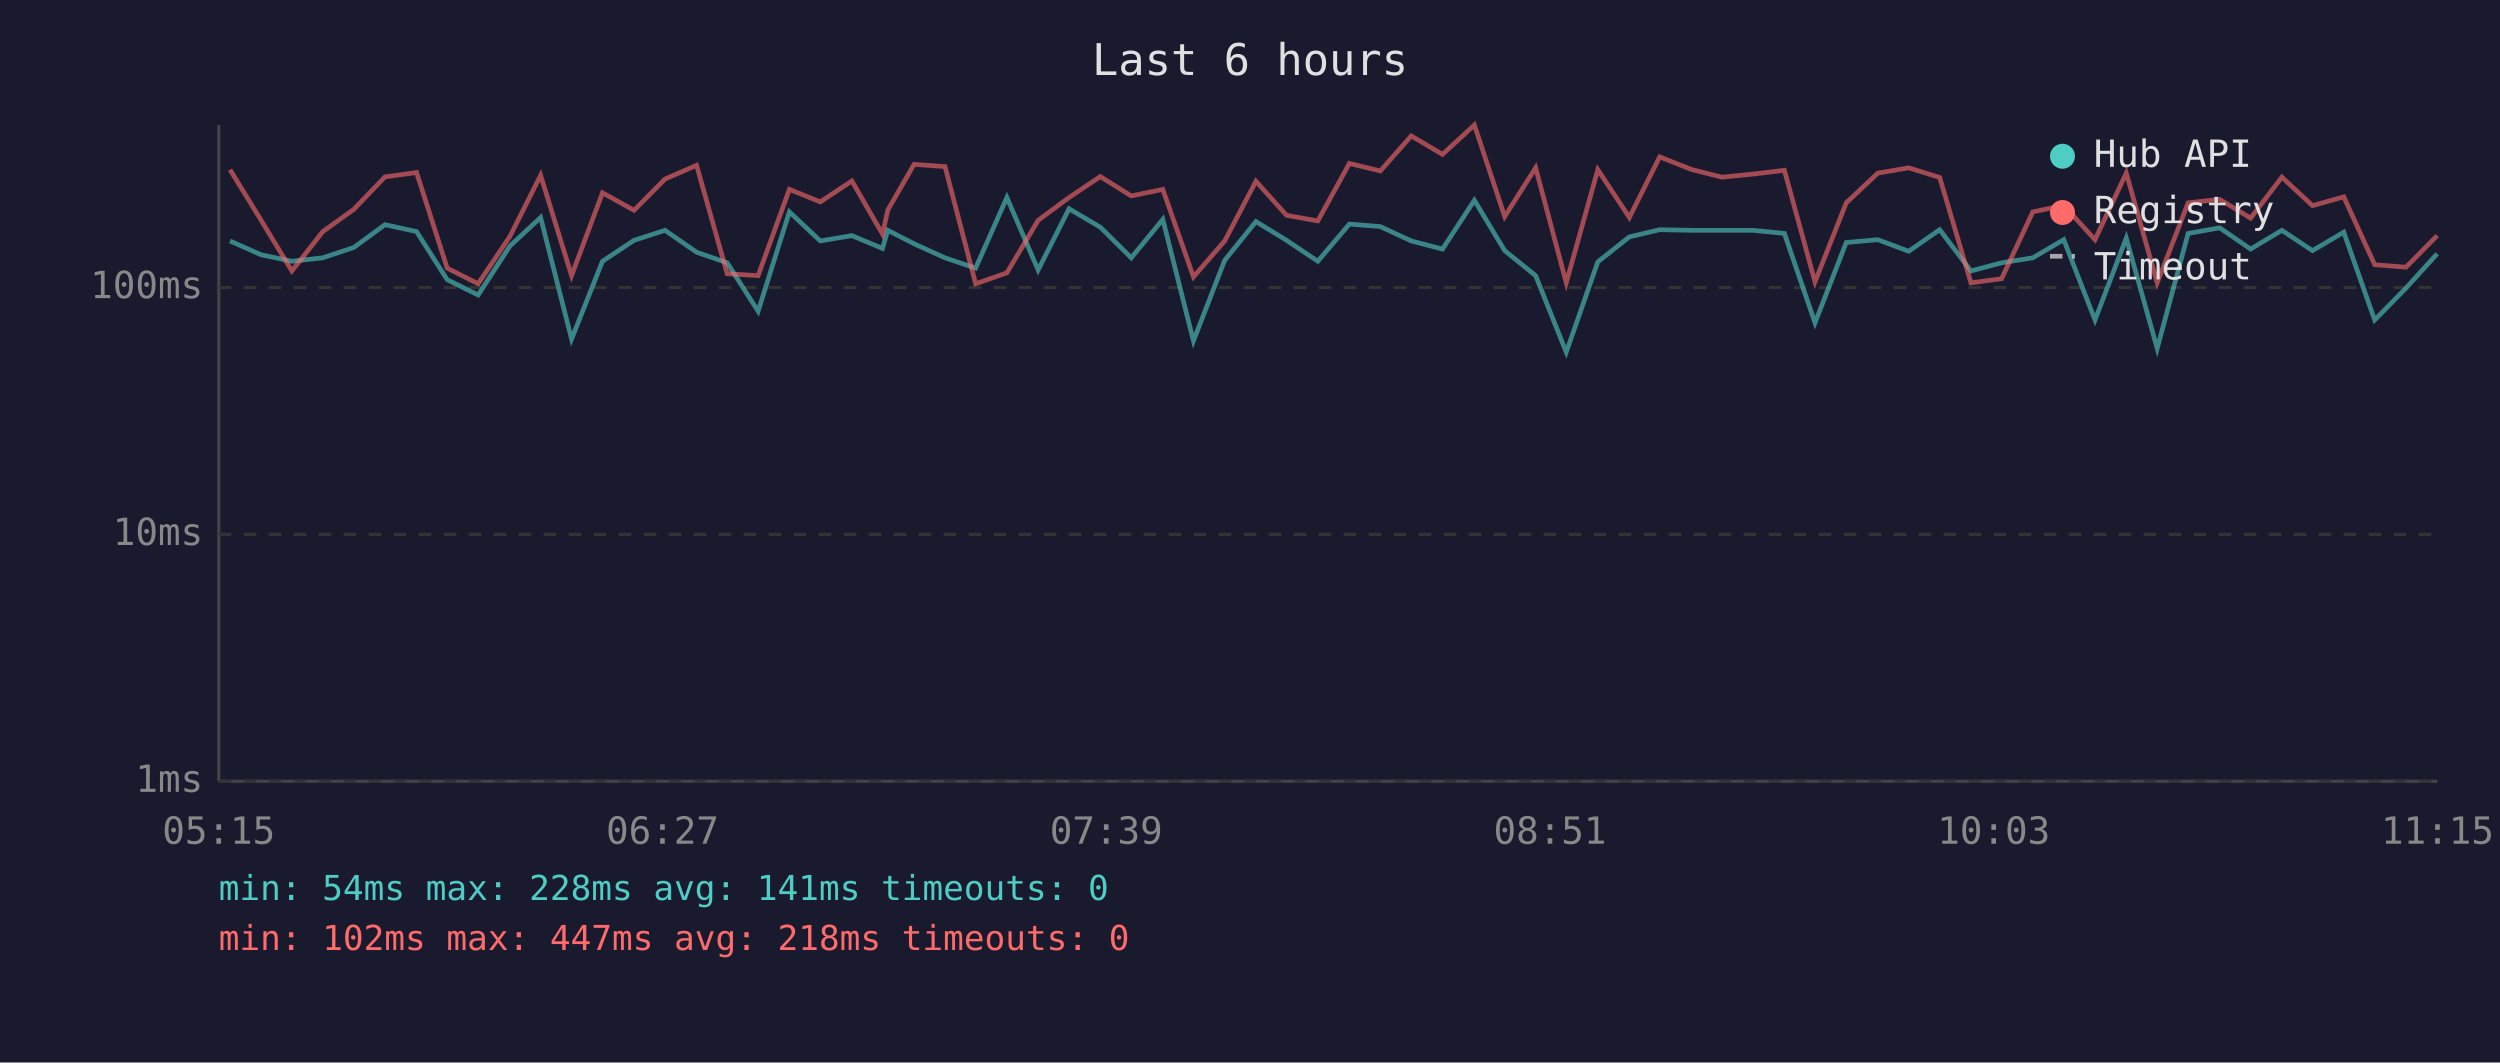
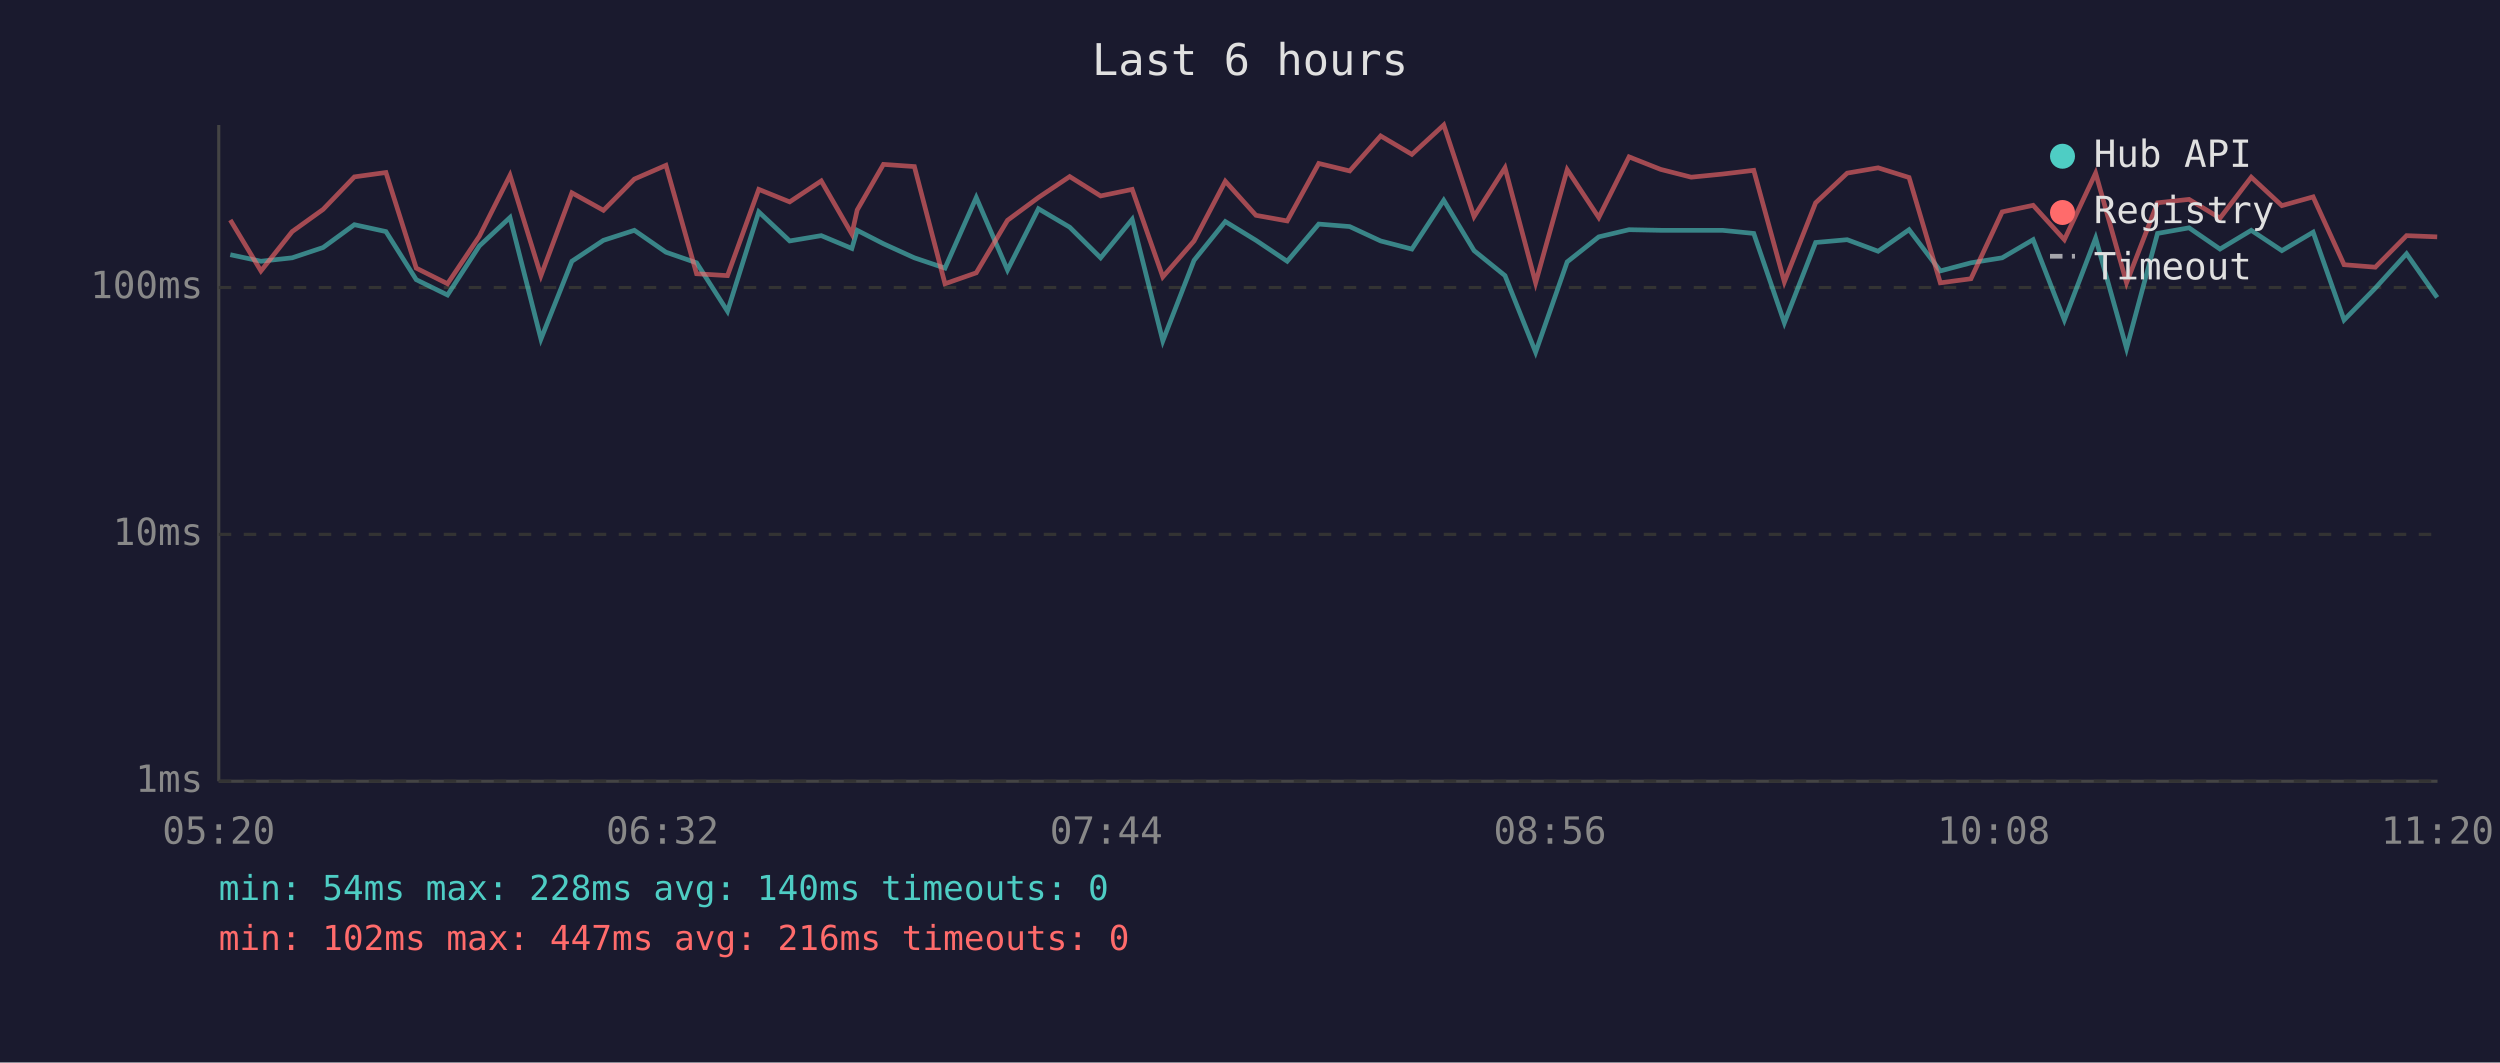
<svg xmlns="http://www.w3.org/2000/svg" viewBox="0 0 800 340" font-family="monospace" font-size="12">
  <rect width="800" height="340" fill="#1a1a2e" />
  <text x="400" y="24" fill="#e0e0e0" font-size="14" text-anchor="middle">Last 6 hours</text>
  <line x1="70" y1="40" x2="70" y2="250" stroke="#444" stroke-width="1" />
  <line x1="70" y1="250" x2="780" y2="250" stroke="#444" stroke-width="1" />
  <line x1="70" y1="250" x2="780" y2="250" stroke="#333" stroke-width="1" stroke-dasharray="4" />
  <text x="65" y="250" fill="#888" text-anchor="end" dominant-baseline="middle">1ms</text>
  <line x1="70" y1="171" x2="780" y2="171" stroke="#333" stroke-width="1" stroke-dasharray="4" />
  <text x="65" y="171" fill="#888" text-anchor="end" dominant-baseline="middle">10ms</text>
  <line x1="70" y1="92" x2="780" y2="92" stroke="#333" stroke-width="1" stroke-dasharray="4" />
  <text x="65" y="92" fill="#888" text-anchor="end" dominant-baseline="middle">100ms</text>
-   <text x="70" y="270" fill="#888" text-anchor="middle">05:15</text>
-   <text x="212" y="270" fill="#888" text-anchor="middle">06:27</text>
-   <text x="354" y="270" fill="#888" text-anchor="middle">07:39</text>
-   <text x="496" y="270" fill="#888" text-anchor="middle">08:51</text>
-   <text x="638" y="270" fill="#888" text-anchor="middle">10:03</text>
-   <text x="780" y="270" fill="#888" text-anchor="middle">11:15</text>
-   <polyline points="73.6,77.1 83.5,81.5 93.4,83.6 103.3,82.5 113.2,79.2 123.2,71.9 133.3,74.1 143.1,89.5 153.0,94.4 163.2,78.7 173.0,69.6 182.9,108.5 192.8,83.6 202.9,76.9 212.8,73.7 222.9,80.7 232.7,84.1 242.6,99.6 252.6,67.8 262.5,77.1 272.6,75.4 282.4,79.5 284.1,73.7 292.5,78.0 302.4,82.5 312.2,85.8 322.2,63.2 332.2,86.4 342.1,66.8 352.1,72.7 362.0,82.5 372.1,70.2 381.9,109.1 391.9,83.3 401.9,70.9 411.7,76.9 421.7,83.6 431.8,71.7 441.7,72.5 451.6,77.1 461.6,79.7 471.8,64.1 481.5,80.2 491.4,88.2 501.2,112.7 511.3,83.8 521.4,75.8 531.1,73.5 541.2,73.7 551.0,73.7 561.0,73.7 571.0,74.7 580.8,103.3 590.8,77.6 600.9,76.7 610.8,80.4 620.7,73.5 630.7,86.7 640.5,84.1 650.5,82.5 660.4,76.7 670.4,102.4 680.4,76.2 690.3,111.5 700.2,74.7 710.3,72.9 720.2,79.7 730.2,73.7 740.0,80.2 750.0,74.3 759.9,102.4 769.9,92.2 779.9,81.2" fill="none" stroke="#4ecdc4" stroke-width="1.5" opacity="0.6" />
-   <polyline points="73.6,54.3 83.5,70.4 93.4,86.7 103.3,74.1 113.2,67.0 123.2,56.6 133.3,55.2 143.1,85.8 153.0,90.8 163.2,75.6 173.0,56.1 182.9,88.2 192.8,61.7 202.9,67.3 212.8,57.3 222.9,52.9 232.7,87.6 242.6,88.2 252.6,60.6 262.5,64.6 272.6,57.9 282.4,74.9 284.1,67.2 292.5,52.6 302.4,53.3 312.2,90.8 322.2,87.3 332.2,70.5 342.1,63.2 352.1,56.5 362.0,62.7 372.1,60.6 381.9,88.6 391.9,77.1 401.9,58.0 411.7,68.9 421.7,70.7 431.8,52.3 441.7,54.7 451.6,43.5 461.6,49.4 471.8,40.0 481.5,69.3 491.4,53.7 501.2,90.5 511.3,54.3 521.4,69.6 531.1,50.2 541.2,54.2 551.0,56.7 561.0,55.7 571.0,54.5 580.8,90.2 590.8,64.9 600.9,55.4 610.8,53.7 620.7,56.8 630.7,90.5 640.5,89.2 650.5,67.8 660.4,65.7 670.4,76.7 680.4,55.4 690.3,90.5 700.2,64.9 710.3,63.8 720.2,69.8 730.2,56.7 740.0,65.8 750.0,63.0 759.9,84.7 769.9,85.5 779.9,75.4" fill="none" stroke="#ff6b6b" stroke-width="1.5" opacity="0.6" />
+   <text x="70" y="270" fill="#888" text-anchor="middle">05:20</text>
+   <text x="212" y="270" fill="#888" text-anchor="middle">06:32</text>
+   <text x="354" y="270" fill="#888" text-anchor="middle">07:44</text>
+   <text x="496" y="270" fill="#888" text-anchor="middle">08:56</text>
+   <text x="638" y="270" fill="#888" text-anchor="middle">10:08</text>
+   <text x="780" y="270" fill="#888" text-anchor="middle">11:20</text>
+   <polyline points="73.7,81.5 83.5,83.6 93.5,82.5 103.4,79.2 113.4,71.9 123.5,74.1 133.2,89.5 143.2,94.4 153.4,78.7 163.2,69.6 173.1,108.5 183.0,83.6 193.1,76.9 203.0,73.7 213.1,80.7 222.9,84.1 232.8,99.6 242.8,67.8 252.7,77.1 262.8,75.4 272.6,79.5 274.3,73.7 282.7,78.0 292.6,82.5 302.4,85.8 312.4,63.2 322.4,86.4 332.3,66.8 342.3,72.7 352.2,82.5 362.3,70.2 372.1,109.1 382.1,83.3 392.1,70.9 401.9,76.9 411.9,83.6 422.0,71.7 431.9,72.5 441.8,77.1 451.8,79.7 462.0,64.1 471.7,80.2 481.6,88.2 491.4,112.7 501.5,83.8 511.6,75.8 521.3,73.5 531.4,73.7 541.2,73.7 551.2,73.7 561.2,74.7 571.0,103.3 581.0,77.6 591.1,76.7 601.0,80.4 610.9,73.5 620.9,86.7 630.7,84.1 640.7,82.5 650.6,76.7 660.6,102.4 670.6,76.2 680.5,111.5 690.4,74.7 700.5,72.9 710.4,79.7 720.4,73.7 730.2,80.2 740.2,74.3 750.1,102.4 760.1,92.2 770.1,81.2 779.9,95.2" fill="none" stroke="#4ecdc4" stroke-width="1.5" opacity="0.6" />
+   <polyline points="73.7,70.4 83.5,86.7 93.5,74.1 103.4,67.0 113.4,56.6 123.5,55.2 133.2,85.8 143.2,90.8 153.4,75.6 163.2,56.1 173.1,88.2 183.0,61.7 193.1,67.3 203.0,57.3 213.1,52.9 222.9,87.6 232.8,88.2 242.8,60.6 252.7,64.6 262.8,57.9 272.6,74.9 274.3,67.2 282.7,52.6 292.6,53.3 302.4,90.8 312.4,87.3 322.4,70.5 332.3,63.2 342.3,56.5 352.2,62.7 362.3,60.6 372.1,88.6 382.1,77.1 392.1,58.0 401.9,68.9 411.9,70.7 422.0,52.3 431.9,54.7 441.8,43.5 451.8,49.4 462.0,40.0 471.7,69.3 481.6,53.7 491.4,90.5 501.5,54.3 511.6,69.6 521.3,50.2 531.4,54.2 541.2,56.7 551.2,55.7 561.2,54.5 571.0,90.2 581.0,64.9 591.1,55.4 601.0,53.7 610.9,56.8 620.9,90.5 630.7,89.2 640.7,67.8 650.6,65.7 660.6,76.7 670.6,55.4 680.5,90.5 690.4,64.9 700.5,63.8 710.4,69.8 720.4,56.7 730.2,65.8 740.2,63.0 750.1,84.7 760.1,85.5 770.1,75.4 779.9,75.8" fill="none" stroke="#ff6b6b" stroke-width="1.5" opacity="0.6" />
  <circle cx="660" cy="50" r="4" fill="#4ecdc4" />
  <text x="670" y="50" fill="#e0e0e0" dominant-baseline="middle">Hub API</text>
  <circle cx="660" cy="68" r="4" fill="#ff6b6b" />
  <text x="670" y="68" fill="#e0e0e0" dominant-baseline="middle">Registry</text>
  <line x1="656" y1="82" x2="664" y2="82" stroke="#e0e0e0" stroke-width="1.5" stroke-dasharray="4,3" opacity="0.7" />
  <text x="670" y="86" fill="#e0e0e0" dominant-baseline="middle">Timeout</text>
-   <text x="70" y="288" fill="#4ecdc4" font-size="11">min: 54ms  max: 228ms  avg: 141ms  timeouts: 0</text>
-   <text x="70" y="304" fill="#ff6b6b" font-size="11">min: 102ms  max: 447ms  avg: 218ms  timeouts: 0</text>
+   <text x="70" y="288" fill="#4ecdc4" font-size="11">min: 54ms  max: 228ms  avg: 140ms  timeouts: 0</text>
+   <text x="70" y="304" fill="#ff6b6b" font-size="11">min: 102ms  max: 447ms  avg: 216ms  timeouts: 0</text>
</svg>
